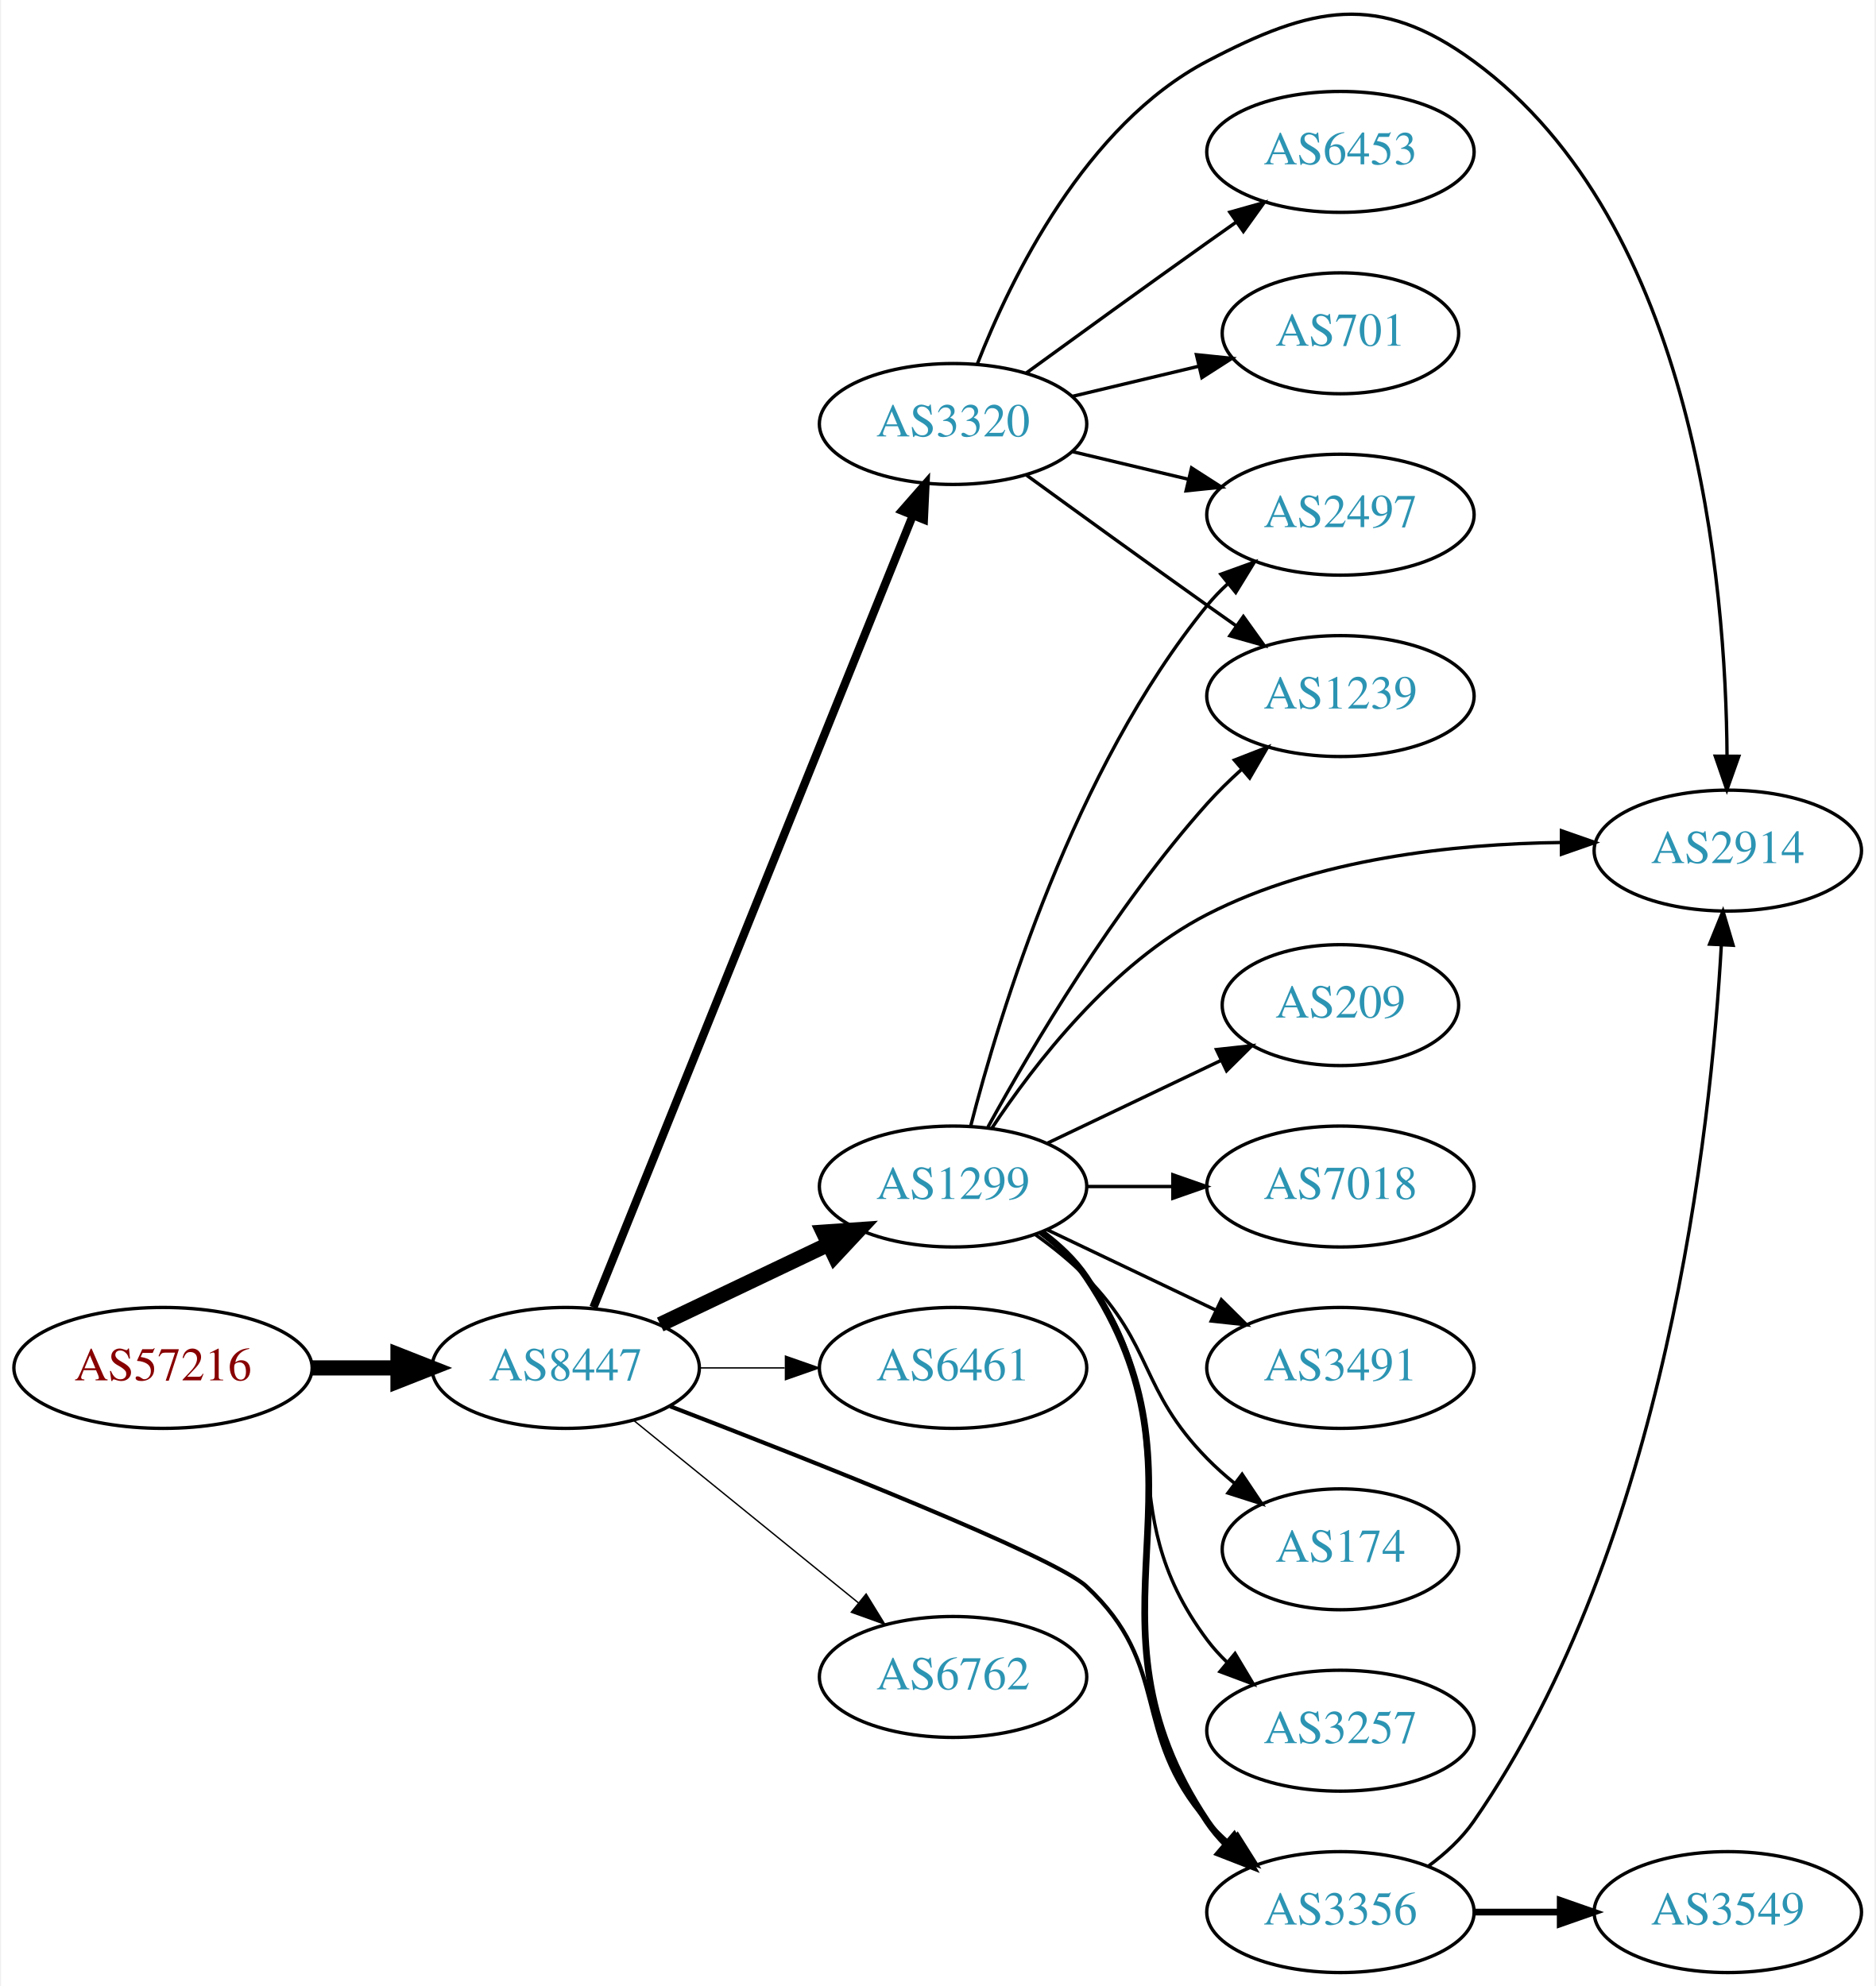
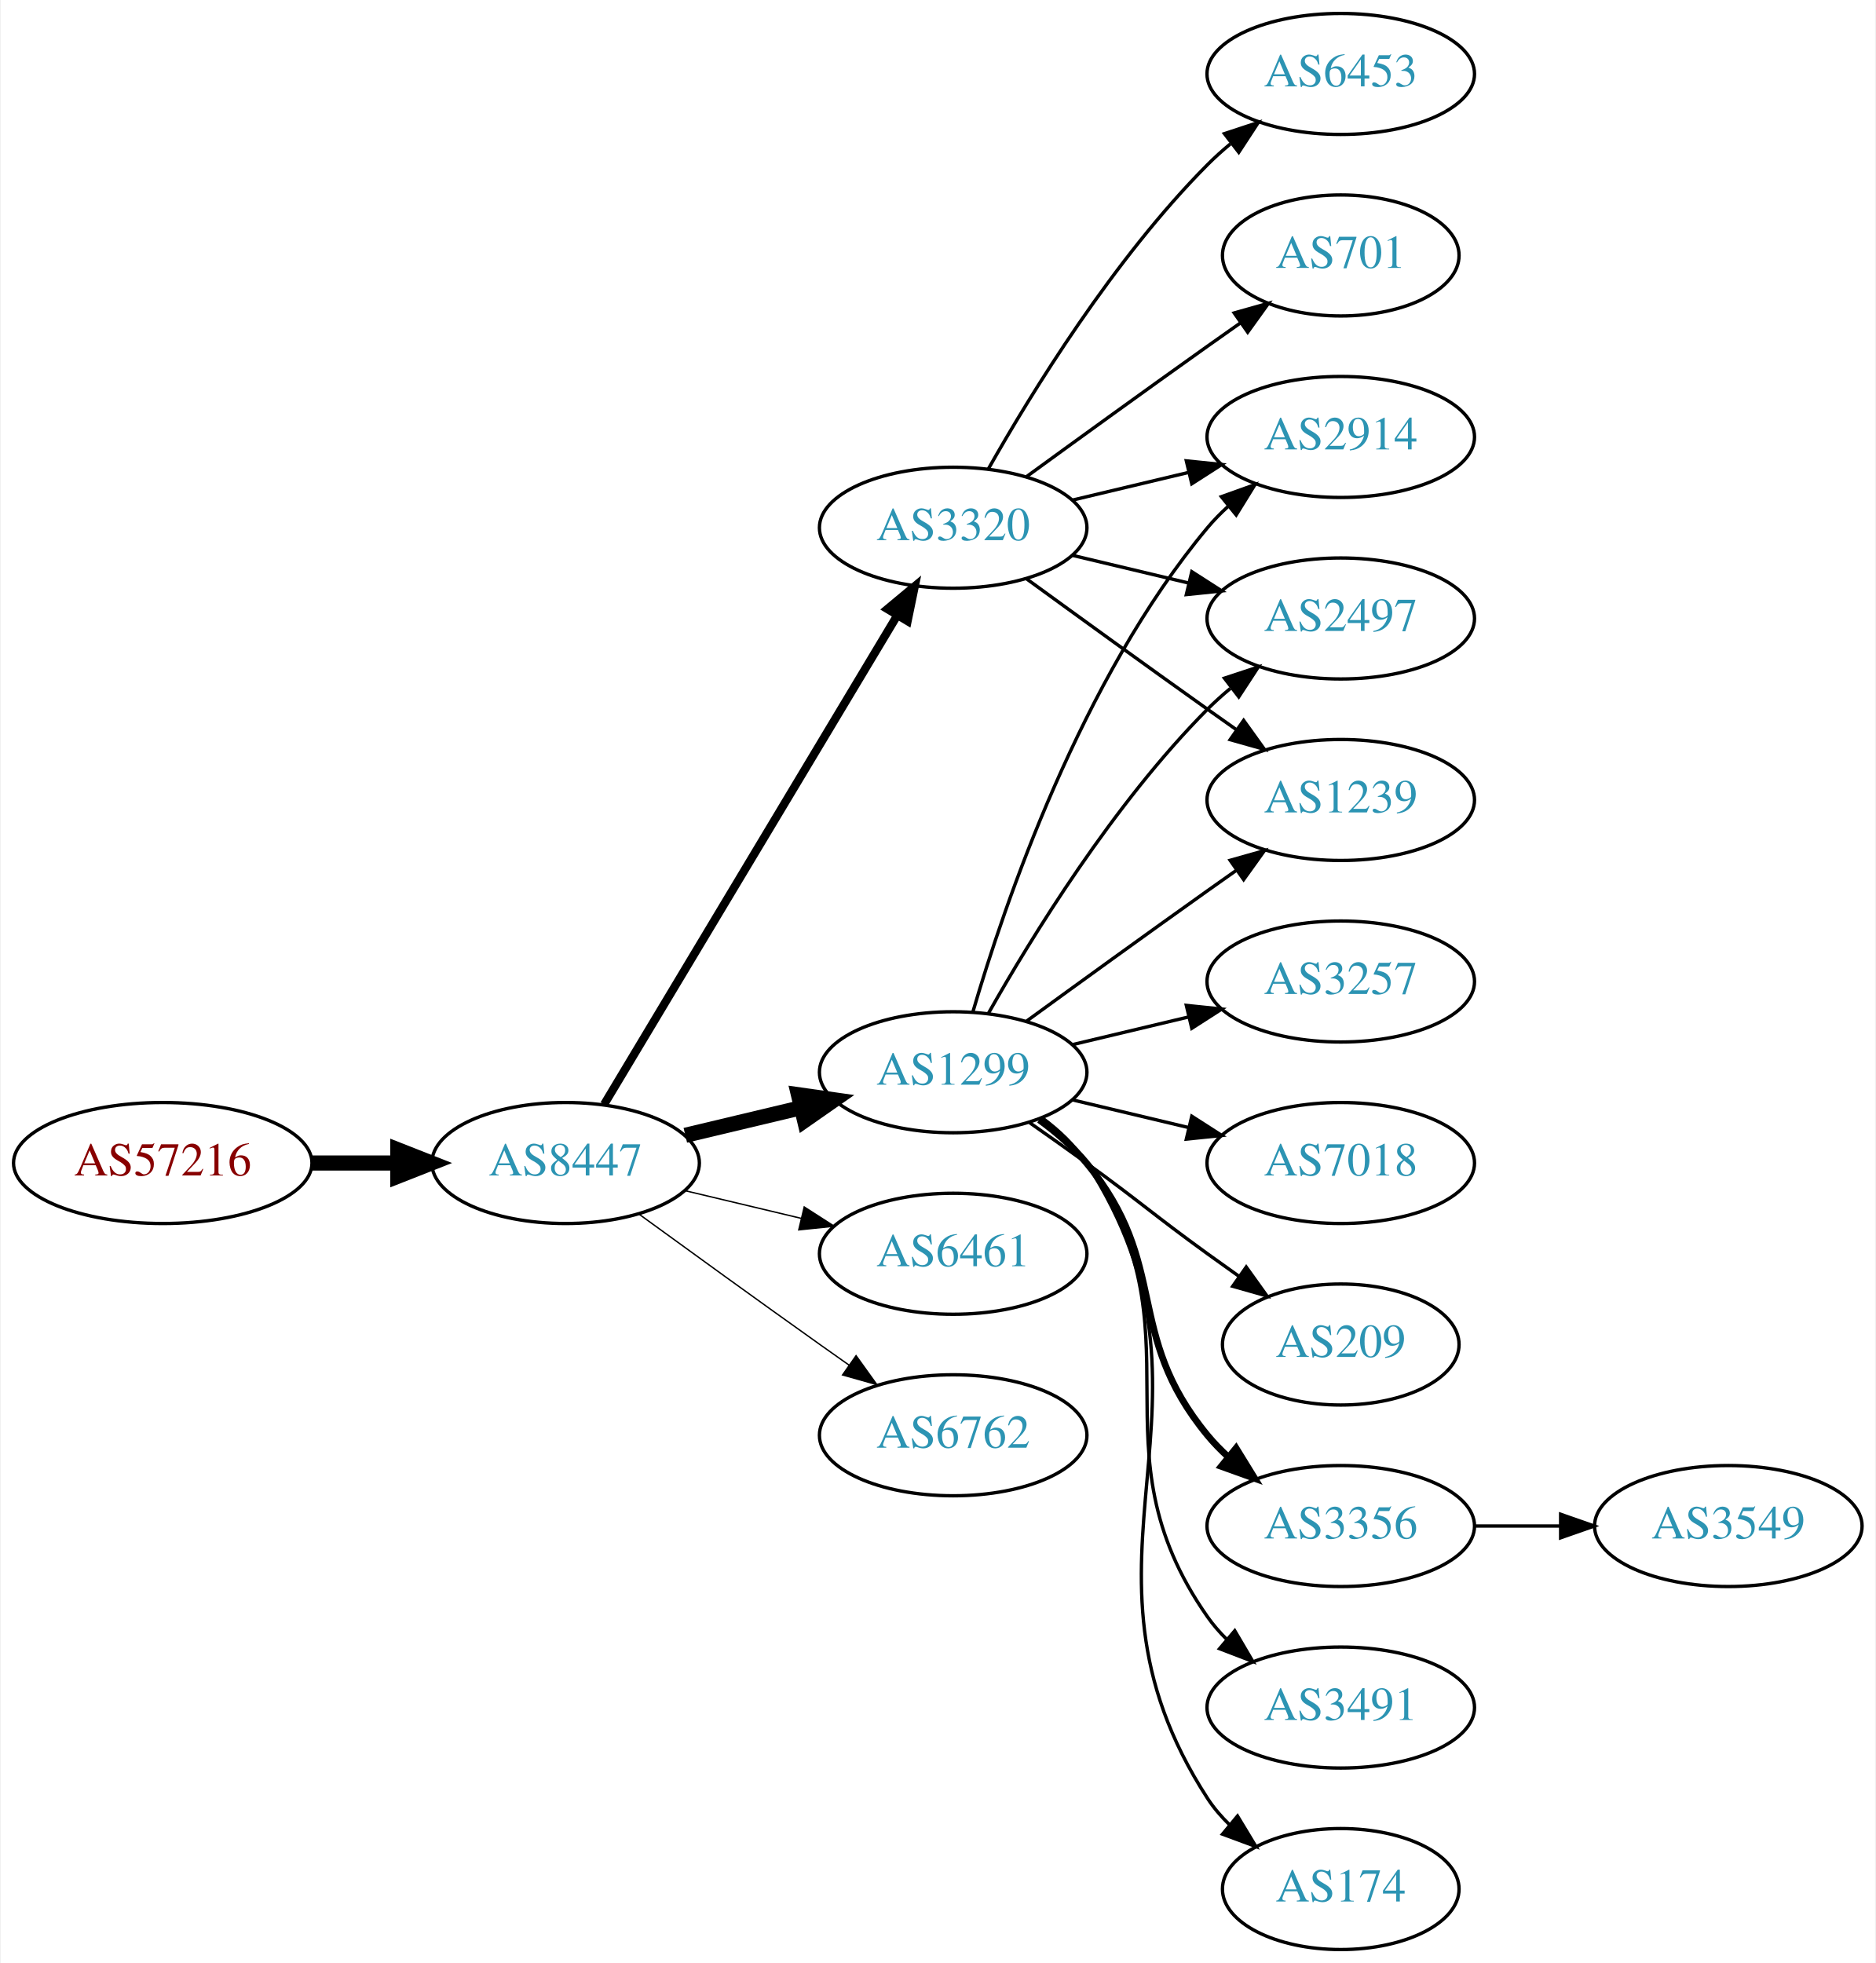
- <svg xmlns="http://www.w3.org/2000/svg" xmlns:xlink="http://www.w3.org/1999/xlink" width="558pt" height="591pt" viewBox="0.00 0.00 557.56 591.22">
-   <g id="graph0" class="graph" transform="scale(1 1) rotate(0) translate(4 587.219)">
-     <polygon fill="white" stroke="none" points="-4,4 -4,-587.219 553.564,-587.219 553.564,4 -4,4" />
+ <svg xmlns="http://www.w3.org/2000/svg" xmlns:xlink="http://www.w3.org/1999/xlink" width="558pt" height="584pt" viewBox="0.00 0.00 557.56 584.00">
+   <g id="graph0" class="graph" transform="scale(1 1) rotate(0) translate(4 580)">
+     <polygon fill="white" stroke="none" points="-4,4 -4,-580 553.564,-580 553.564,4 -4,4" />
    <g id="node1" class="node">
      <g id="a_node1">
        <a xlink:href="/asn/57216" xlink:title="AS57216 ~ ARC-STYRIA-AS [AT]">
-           <ellipse fill="#ffffff" stroke="black" cx="44.196" cy="-180" rx="44.393" ry="18" />
-           <text text-anchor="middle" x="44.196" y="-176.3" font-family="Times,serif" font-size="14.00" fill="#880000">AS57216</text>
+           <ellipse fill="#ffffff" stroke="black" cx="44.196" cy="-234" rx="44.393" ry="18" />
+           <text text-anchor="middle" x="44.196" y="-230.3" font-family="Times,serif" font-size="14.00" fill="#880000">AS57216</text>
        </a>
      </g>
    </g>
    <g id="node2" class="node">
      <g id="a_node2">
        <a xlink:href="/asn/8447" xlink:title="AS8447 ~ A1 Telekom Austria AG [AT]">
-           <ellipse fill="#ffffff" stroke="black" cx="164.039" cy="-180" rx="39.794" ry="18" />
-           <text text-anchor="middle" x="164.039" y="-176.3" font-family="Times,serif" font-size="14.00" fill="#2c94b3">AS8447</text>
+           <ellipse fill="#ffffff" stroke="black" cx="164.039" cy="-234" rx="39.794" ry="18" />
+           <text text-anchor="middle" x="164.039" y="-230.3" font-family="Times,serif" font-size="14.00" fill="#2c94b3">AS8447</text>
        </a>
      </g>
    </g>
    <g id="edge1" class="edge">
-       <path fill="none" stroke="black" stroke-width="4.5" d="M88.407,-180C96.72,-180 105.482,-180 113.965,-180" />
-       <polygon fill="black" stroke="black" stroke-width="4.5" points="114.123,-183.938 124.123,-180 114.123,-176.063 114.123,-183.938" />
+       <path fill="none" stroke="black" stroke-width="4.5" d="M88.407,-234C96.72,-234 105.482,-234 113.965,-234" />
+       <polygon fill="black" stroke="black" stroke-width="4.5" points="114.123,-237.938 124.123,-234 114.123,-230.063 114.123,-237.938" />
    </g>
    <g id="node3" class="node">
      <g id="a_node3">
-         <a xlink:href="/asn/3320" xlink:title="AS3320 ~ DTAG [DE]">
-           <ellipse fill="#ffffff" stroke="black" cx="279.332" cy="-461" rx="39.794" ry="18" />
-           <text text-anchor="middle" x="279.332" y="-457.3" font-family="Times,serif" font-size="14.00" fill="#2c94b3">AS3320</text>
+         <a xlink:href="/asn/1299" xlink:title="AS1299 ~ Telia Carrier [EU]">
+           <ellipse fill="#ffffff" stroke="black" cx="279.332" cy="-261" rx="39.794" ry="18" />
+           <text text-anchor="middle" x="279.332" y="-257.3" font-family="Times,serif" font-size="14.00" fill="#2c94b3">AS1299</text>
        </a>
      </g>
    </g>
    <g id="edge2" class="edge">
-       <path fill="none" stroke="black" stroke-width="2.455" d="M172.298,-198.005C191.602,-245.885 244.296,-376.581 267.32,-433.688" />
-       <polygon fill="black" stroke="black" stroke-width="2.455" points="264.147,-435.179 271.133,-443.145 270.639,-432.561 264.147,-435.179" />
+       <path fill="none" stroke="black" stroke-width="4.5" d="M199.646,-242.248C210.517,-244.838 222.671,-247.735 234.114,-250.462" />
+       <polygon fill="black" stroke="black" stroke-width="4.5" points="233.296,-254.315 243.936,-252.803 235.122,-246.654 233.296,-254.315" />
    </g>
    <g id="node4" class="node">
      <g id="a_node4">
-         <a xlink:href="/asn/1299" xlink:title="AS1299 ~ Telia Carrier [EU]">
-           <ellipse fill="#ffffff" stroke="black" cx="279.332" cy="-234" rx="39.794" ry="18" />
-           <text text-anchor="middle" x="279.332" y="-230.3" font-family="Times,serif" font-size="14.00" fill="#2c94b3">AS1299</text>
+         <a xlink:href="/asn/3320" xlink:title="AS3320 ~ DTAG [DE]">
+           <ellipse fill="#ffffff" stroke="black" cx="279.332" cy="-423" rx="39.794" ry="18" />
+           <text text-anchor="middle" x="279.332" y="-419.3" font-family="Times,serif" font-size="14.00" fill="#2c94b3">AS3320</text>
        </a>
      </g>
    </g>
    <g id="edge3" class="edge">
-       <path fill="none" stroke="black" stroke-width="4.5" d="M192.175,-192.934C207.169,-200.081 225.99,-209.052 242.213,-216.785" />
-       <polygon fill="black" stroke="black" stroke-width="4.5" points="240.695,-220.423 251.417,-221.171 244.084,-213.314 240.695,-220.423" />
+       <path fill="none" stroke="black" stroke-width="2.455" d="M175.494,-251.442C195.475,-284.775 239.18,-357.686 262.666,-396.866" />
+       <polygon fill="black" stroke="black" stroke-width="2.455" points="259.758,-398.823 267.902,-405.6 265.762,-395.224 259.758,-398.823" />
    </g>
    <g id="node5" class="node">
      <g id="a_node5">
        <a xlink:href="/asn/6461" xlink:title="AS6461 ~ Zayo Bandwidth [US]">
-           <ellipse fill="#ffffff" stroke="black" cx="279.332" cy="-180" rx="39.794" ry="18" />
-           <text text-anchor="middle" x="279.332" y="-176.3" font-family="Times,serif" font-size="14.00" fill="#2c94b3">AS6461</text>
+           <ellipse fill="#ffffff" stroke="black" cx="279.332" cy="-207" rx="39.794" ry="18" />
+           <text text-anchor="middle" x="279.332" y="-203.3" font-family="Times,serif" font-size="14.00" fill="#2c94b3">AS6461</text>
        </a>
      </g>
    </g>
    <g id="edge4" class="edge">
-       <path fill="none" stroke="black" stroke-width="0.409" d="M203.711,-180C211.914,-180 220.678,-180 229.21,-180" />
-       <polygon fill="black" stroke="black" stroke-width="0.409" points="229.449,-183.5 239.449,-180 229.449,-176.5 229.449,-183.5" />
+       <path fill="none" stroke="black" stroke-width="0.409" d="M199.646,-225.752C210.517,-223.162 222.671,-220.265 234.114,-217.538" />
+       <polygon fill="black" stroke="black" stroke-width="0.409" points="235.02,-220.92 243.936,-215.197 233.397,-214.111 235.02,-220.92" />
    </g>
    <g id="node6" class="node">
      <g id="a_node6">
-         <a xlink:href="/asn/3356" xlink:title="AS3356 ~ Level 3 Parent, LLC [US]">
-           <ellipse fill="#ffffff" stroke="black" cx="394.625" cy="-18" rx="39.794" ry="18" />
-           <text text-anchor="middle" x="394.625" y="-14.3" font-family="Times,serif" font-size="14.00" fill="#2c94b3">AS3356</text>
+         <a xlink:href="/asn/6762" xlink:title="AS6762 ~ TELECOM ITALIA SPARKLE S.p.A. [IT]">
+           <ellipse fill="#ffffff" stroke="black" cx="279.332" cy="-153" rx="39.794" ry="18" />
+           <text text-anchor="middle" x="279.332" y="-149.3" font-family="Times,serif" font-size="14.00" fill="#2c94b3">AS6762</text>
        </a>
      </g>
    </g>
    <g id="edge5" class="edge">
-       <path fill="none" stroke="black" stroke-width="1.227" d="M195.154,-168.562C237.189,-152.405 309.405,-123.876 318.978,-115 344.631,-91.213 331.963,-71.347 354.978,-45 356.947,-42.746 359.141,-40.586 361.457,-38.537" />
-       <polygon fill="black" stroke="black" stroke-width="1.227" points="363.992,-40.994 369.646,-32.034 359.639,-35.512 363.992,-40.994" />
+       <path fill="none" stroke="black" stroke-width="0.409" d="M185.887,-218.778C200.821,-207.909 221.435,-192.975 239.685,-180 242.506,-177.995 245.449,-175.915 248.397,-173.841" />
+       <polygon fill="black" stroke="black" stroke-width="0.409" points="250.443,-176.681 256.621,-168.074 246.424,-170.95 250.443,-176.681" />
    </g>
    <g id="node7" class="node">
      <g id="a_node7">
-         <a xlink:href="/asn/6762" xlink:title="AS6762 ~ TELECOM ITALIA SPARKLE S.p.A. [IT]">
-           <ellipse fill="#ffffff" stroke="black" cx="279.332" cy="-88" rx="39.794" ry="18" />
-           <text text-anchor="middle" x="279.332" y="-84.3" font-family="Times,serif" font-size="14.00" fill="#2c94b3">AS6762</text>
+         <a xlink:href="/asn/3356" xlink:title="AS3356 ~ Level 3 Parent, LLC [US]">
+           <ellipse fill="#ffffff" stroke="black" cx="394.625" cy="-126" rx="39.794" ry="18" />
+           <text text-anchor="middle" x="394.625" y="-122.3" font-family="Times,serif" font-size="14.00" fill="#2c94b3">AS3356</text>
        </a>
      </g>
    </g>
    <g id="edge6" class="edge">
-       <path fill="none" stroke="black" stroke-width="0.409" d="M184.257,-164.393C202.649,-149.458 230.569,-126.786 251.219,-110.017" />
-       <polygon fill="black" stroke="black" stroke-width="0.409" points="253.462,-112.704 259.019,-103.683 249.05,-107.27 253.462,-112.704" />
+       <path fill="none" stroke="black" stroke-width="2" d="M304.912,-246.844C310.007,-243.128 315.02,-238.799 318.978,-234 344.043,-203.606 329.913,-183.394 354.978,-153 356.833,-150.75 358.92,-148.604 361.139,-146.576" />
+       <polygon fill="black" stroke="black" stroke-width="2" points="363.488,-149.177 369.044,-140.156 359.075,-143.744 363.488,-149.177" />
    </g>
    <g id="node8" class="node">
      <g id="a_node8">
        <a xlink:href="/asn/2914" xlink:title="AS2914 ~ NTT America, Inc. [US]">
-           <ellipse fill="#ffffff" stroke="black" cx="509.918" cy="-334" rx="39.794" ry="18" />
-           <text text-anchor="middle" x="509.918" y="-330.3" font-family="Times,serif" font-size="14.00" fill="#2c94b3">AS2914</text>
+           <ellipse fill="#ffffff" stroke="black" cx="394.625" cy="-450" rx="39.794" ry="18" />
+           <text text-anchor="middle" x="394.625" y="-446.3" font-family="Times,serif" font-size="14.00" fill="#2c94b3">AS2914</text>
        </a>
      </g>
    </g>
    <g id="edge7" class="edge">
-       <path fill="none" stroke="black" d="M286.555,-478.866C296.501,-504.293 318.645,-549.945 354.978,-569 386.188,-585.368 405.829,-589.808 434.271,-569 500.393,-520.626 509.37,-413.237 509.689,-362.109" />
-       <polygon fill="black" stroke="black" points="513.189,-362.079 509.643,-352.095 506.189,-362.111 513.189,-362.079" />
+       <path fill="none" stroke="black" d="M285.206,-279.002C294.52,-310.844 317.336,-377.981 354.978,-423 356.848,-425.237 358.947,-427.374 361.173,-429.396" />
+       <polygon fill="black" stroke="black" points="359.116,-432.234 369.092,-435.804 363.52,-426.793 359.116,-432.234" />
    </g>
    <g id="node9" class="node">
      <g id="a_node9">
-         <a xlink:href="/asn/6453" xlink:title="AS6453 ~ TATA COMMUNICATIONS (AMERICA) INC [US]">
-           <ellipse fill="#ffffff" stroke="black" cx="394.625" cy="-542" rx="39.794" ry="18" />
-           <text text-anchor="middle" x="394.625" y="-538.3" font-family="Times,serif" font-size="14.00" fill="#2c94b3">AS6453</text>
+         <a xlink:href="/asn/3491" xlink:title="AS3491 ~ PCCW Global, Inc. [US]">
+           <ellipse fill="#ffffff" stroke="black" cx="394.625" cy="-72" rx="39.794" ry="18" />
+           <text text-anchor="middle" x="394.625" y="-68.3" font-family="Times,serif" font-size="14.00" fill="#2c94b3">AS3491</text>
        </a>
      </g>
    </g>
    <g id="edge8" class="edge">
-       <path fill="none" stroke="black" d="M301.18,-476.222C316.114,-487.091 336.727,-502.025 354.978,-515 357.799,-517.005 360.742,-519.085 363.69,-521.159" />
-       <polygon fill="black" stroke="black" points="361.717,-524.05 371.914,-526.926 365.736,-518.319 361.717,-524.05" />
+       <path fill="none" stroke="black" d="M305.491,-247.284C310.555,-243.545 315.411,-239.096 318.978,-234 354.592,-183.131 319.365,-149.869 354.978,-99 356.65,-96.611 358.606,-94.365 360.733,-92.267" />
+       <polygon fill="black" stroke="black" points="363.097,-94.851 368.465,-85.716 358.573,-89.51 363.097,-94.851" />
    </g>
    <g id="node10" class="node">
      <g id="a_node10">
-         <a xlink:href="/asn/701" xlink:title="AS701 ~ UUNET [US]">
-           <ellipse fill="#ffffff" stroke="black" cx="394.625" cy="-488" rx="35.194" ry="18" />
-           <text text-anchor="middle" x="394.625" y="-484.3" font-family="Times,serif" font-size="14.00" fill="#2c94b3">AS701</text>
+         <a xlink:href="/asn/2497" xlink:title="AS2497 ~ Internet Initiative Japan Inc. [JP]">
+           <ellipse fill="#ffffff" stroke="black" cx="394.625" cy="-396" rx="39.794" ry="18" />
+           <text text-anchor="middle" x="394.625" y="-392.3" font-family="Times,serif" font-size="14.00" fill="#2c94b3">AS2497</text>
        </a>
      </g>
    </g>
    <g id="edge9" class="edge">
-       <path fill="none" stroke="black" d="M314.939,-469.248C326.733,-472.058 340.038,-475.229 352.306,-478.153" />
-       <polygon fill="black" stroke="black" points="351.772,-481.624 362.311,-480.537 353.394,-474.814 351.772,-481.624" />
+       <path fill="none" stroke="black" d="M289.791,-278.49C302.573,-301.096 327.005,-340.886 354.978,-369 357.089,-371.121 359.385,-373.188 361.77,-375.171" />
+       <polygon fill="black" stroke="black" points="360.023,-378.242 370.086,-381.556 364.286,-372.69 360.023,-378.242" />
    </g>
    <g id="node11" class="node">
      <g id="a_node11">
-         <a xlink:href="/asn/2497" xlink:title="AS2497 ~ Internet Initiative Japan Inc. [JP]">
-           <ellipse fill="#ffffff" stroke="black" cx="394.625" cy="-434" rx="39.794" ry="18" />
-           <text text-anchor="middle" x="394.625" y="-430.3" font-family="Times,serif" font-size="14.00" fill="#2c94b3">AS2497</text>
+         <a xlink:href="/asn/174" xlink:title="AS174 ~ Cogent Communications [US]">
+           <ellipse fill="#ffffff" stroke="black" cx="394.625" cy="-18" rx="35.194" ry="18" />
+           <text text-anchor="middle" x="394.625" y="-14.3" font-family="Times,serif" font-size="14.00" fill="#2c94b3">AS174</text>
        </a>
      </g>
    </g>
    <g id="edge10" class="edge">
-       <path fill="none" stroke="black" d="M314.939,-452.752C325.81,-450.162 337.964,-447.265 349.407,-444.538" />
-       <polygon fill="black" stroke="black" points="350.313,-447.92 359.229,-442.197 348.69,-441.111 350.313,-447.92" />
+       <path fill="none" stroke="black" d="M305.768,-247.47C310.818,-243.722 315.597,-239.221 318.978,-234 365.453,-162.222 308.503,-116.778 354.978,-45 356.802,-42.183 359.033,-39.576 361.494,-37.184" />
+       <polygon fill="black" stroke="black" points="363.912,-39.726 369.389,-30.656 359.452,-34.331 363.912,-39.726" />
    </g>
    <g id="node12" class="node">
      <g id="a_node12">
-         <a xlink:href="/asn/1239" xlink:title="AS1239 ~ Sprint [US]">
-           <ellipse fill="#ffffff" stroke="black" cx="394.625" cy="-380" rx="39.794" ry="18" />
-           <text text-anchor="middle" x="394.625" y="-376.3" font-family="Times,serif" font-size="14.00" fill="#2c94b3">AS1239</text>
+         <a xlink:href="/asn/3257" xlink:title="AS3257 ~ GTT [DE]">
+           <ellipse fill="#ffffff" stroke="black" cx="394.625" cy="-288" rx="39.794" ry="18" />
+           <text text-anchor="middle" x="394.625" y="-284.3" font-family="Times,serif" font-size="14.00" fill="#2c94b3">AS3257</text>
        </a>
      </g>
    </g>
    <g id="edge11" class="edge">
-       <path fill="none" stroke="black" d="M301.18,-445.778C316.114,-434.909 336.727,-419.975 354.978,-407 357.799,-404.995 360.742,-402.915 363.69,-400.841" />
-       <polygon fill="black" stroke="black" points="365.736,-403.681 371.914,-395.074 361.717,-397.95 365.736,-403.681" />
-     </g>
-     <g id="edge19" class="edge">
-       <path fill="none" stroke="black" stroke-width="2" d="M305.651,-220.393C310.707,-216.649 315.518,-212.169 318.978,-207 360.003,-145.706 313.954,-106.294 354.978,-45 356.6,-42.577 358.519,-40.305 360.621,-38.19" />
-       <polygon fill="black" stroke="black" stroke-width="2" points="362.988,-40.771 368.306,-31.607 358.434,-35.454 362.988,-40.771" />
-     </g>
-     <g id="edge14" class="edge">
-       <path fill="none" stroke="black" d="M290.824,-251.272C303.46,-270.385 326.57,-300.409 354.978,-315 387.367,-331.636 428.487,-335.999 460.079,-336.412" />
-       <polygon fill="black" stroke="black" points="460.401,-339.912 470.401,-336.413 460.401,-332.912 460.401,-339.912" />
-     </g>
-     <g id="edge15" class="edge">
-       <path fill="none" stroke="black" d="M284.552,-251.905C293.142,-285.352 315.283,-358.329 354.978,-407 356.821,-409.26 358.899,-411.413 361.112,-413.446" />
-       <polygon fill="black" stroke="black" points="359.041,-416.274 369.005,-419.875 363.462,-410.846 359.041,-416.274" />
-     </g>
-     <g id="edge12" class="edge">
-       <path fill="none" stroke="black" d="M289.735,-251.747C302.635,-275.196 327.386,-317.135 354.978,-348 358.066,-351.454 361.539,-354.854 365.104,-358.074" />
-       <polygon fill="black" stroke="black" points="363.068,-360.938 372.94,-364.784 367.621,-355.621 363.068,-360.938" />
+       <path fill="none" stroke="black" d="M314.939,-269.248C325.81,-271.838 337.964,-274.735 349.407,-277.462" />
+       <polygon fill="black" stroke="black" points="348.69,-280.889 359.229,-279.803 350.313,-274.08 348.69,-280.889" />
    </g>
    <g id="node13" class="node">
      <g id="a_node13">
-         <a xlink:href="/asn/209" xlink:title="AS209 ~ CenturyLink Communications, LLC [US]">
-           <ellipse fill="#ffffff" stroke="black" cx="394.625" cy="-288" rx="35.194" ry="18" />
-           <text text-anchor="middle" x="394.625" y="-284.3" font-family="Times,serif" font-size="14.00" fill="#2c94b3">AS209</text>
-         </a>
-       </g>
-     </g>
-     <g id="edge13" class="edge">
-       <path fill="none" stroke="black" d="M307.468,-246.934C322.9,-254.29 342.385,-263.577 358.92,-271.459" />
-       <polygon fill="black" stroke="black" points="357.729,-274.768 368.262,-275.911 360.741,-268.449 357.729,-274.768" />
-     </g>
-     <g id="node14" class="node">
-       <g id="a_node14">
        <a xlink:href="/asn/7018" xlink:title="AS7018 ~ AT&amp;T Services, Inc. [US]">
          <ellipse fill="#ffffff" stroke="black" cx="394.625" cy="-234" rx="39.794" ry="18" />
          <text text-anchor="middle" x="394.625" y="-230.3" font-family="Times,serif" font-size="14.00" fill="#2c94b3">AS7018</text>
        </a>
      </g>
    </g>
-     <g id="edge16" class="edge">
-       <path fill="none" stroke="black" d="M319.004,-234C327.207,-234 335.971,-234 344.503,-234" />
-       <polygon fill="black" stroke="black" points="344.742,-237.5 354.742,-234 344.742,-230.5 344.742,-237.5" />
+     <g id="edge12" class="edge">
+       <path fill="none" stroke="black" d="M314.939,-252.752C325.81,-250.162 337.964,-247.265 349.407,-244.538" />
+       <polygon fill="black" stroke="black" points="350.313,-247.92 359.229,-242.197 348.69,-241.111 350.313,-247.92" />
+     </g>
+     <g id="node14" class="node">
+       <g id="a_node14">
+         <a xlink:href="/asn/1239" xlink:title="AS1239 ~ Sprint [US]">
+           <ellipse fill="#ffffff" stroke="black" cx="394.625" cy="-342" rx="39.794" ry="18" />
+           <text text-anchor="middle" x="394.625" y="-338.3" font-family="Times,serif" font-size="14.00" fill="#2c94b3">AS1239</text>
+         </a>
+       </g>
+     </g>
+     <g id="edge13" class="edge">
+       <path fill="none" stroke="black" d="M301.18,-276.222C316.114,-287.091 336.727,-302.025 354.978,-315 357.799,-317.005 360.742,-319.085 363.69,-321.159" />
+       <polygon fill="black" stroke="black" points="361.717,-324.05 371.914,-326.926 365.736,-318.319 361.717,-324.05" />
    </g>
    <g id="node15" class="node">
      <g id="a_node15">
-         <a xlink:href="/asn/3491" xlink:title="AS3491 ~ PCCW Global, Inc. [US]">
-           <ellipse fill="#ffffff" stroke="black" cx="394.625" cy="-180" rx="39.794" ry="18" />
-           <text text-anchor="middle" x="394.625" y="-176.3" font-family="Times,serif" font-size="14.00" fill="#2c94b3">AS3491</text>
-         </a>
-       </g>
+         <a xlink:href="/asn/209" xlink:title="AS209 ~ CenturyLink Communications, LLC [US]">
+           <ellipse fill="#ffffff" stroke="black" cx="394.625" cy="-180" rx="35.194" ry="18" />
+           <text text-anchor="middle" x="394.625" y="-176.3" font-family="Times,serif" font-size="14.00" fill="#2c94b3">AS209</text>
+         </a>
+       </g>
+     </g>
+     <g id="edge14" class="edge">
+       <path fill="none" stroke="black" d="M302.089,-245.991C307.623,-242.121 313.542,-237.936 318.978,-234 335.178,-222.271 338.778,-218.729 354.978,-207 358.007,-204.807 361.186,-202.537 364.364,-200.287" />
+       <polygon fill="black" stroke="black" points="366.506,-203.059 372.675,-194.445 362.481,-197.333 366.506,-203.059" />
+     </g>
+     <g id="edge16" class="edge">
+       <path fill="none" stroke="black" d="M314.939,-431.248C325.81,-433.838 337.964,-436.735 349.407,-439.462" />
+       <polygon fill="black" stroke="black" points="348.69,-442.889 359.229,-441.803 350.313,-436.08 348.69,-442.889" />
+     </g>
+     <g id="edge18" class="edge">
+       <path fill="none" stroke="black" d="M314.939,-414.752C325.81,-412.162 337.964,-409.265 349.407,-406.538" />
+       <polygon fill="black" stroke="black" points="350.313,-409.92 359.229,-404.197 348.69,-403.111 350.313,-409.92" />
    </g>
    <g id="edge17" class="edge">
-       <path fill="none" stroke="black" d="M307.468,-221.066C322.462,-213.919 341.283,-204.948 357.506,-197.215" />
-       <polygon fill="black" stroke="black" points="359.188,-200.291 366.71,-192.829 356.177,-193.972 359.188,-200.291" />
+       <path fill="none" stroke="black" d="M301.18,-407.778C316.114,-396.909 336.727,-381.975 354.978,-369 357.799,-366.995 360.742,-364.915 363.69,-362.841" />
+       <polygon fill="black" stroke="black" points="365.736,-365.681 371.914,-357.074 361.717,-359.95 365.736,-365.681" />
    </g>
    <g id="node16" class="node">
      <g id="a_node16">
-         <a xlink:href="/asn/174" xlink:title="AS174 ~ Cogent Communications [US]">
-           <ellipse fill="#ffffff" stroke="black" cx="394.625" cy="-126" rx="35.194" ry="18" />
-           <text text-anchor="middle" x="394.625" y="-122.3" font-family="Times,serif" font-size="14.00" fill="#2c94b3">AS174</text>
-         </a>
-       </g>
-     </g>
-     <g id="edge18" class="edge">
-       <path fill="none" stroke="black" d="M303.926,-219.611C309.182,-215.852 314.513,-211.563 318.978,-207 339.151,-186.383 334.806,-173.617 354.978,-153 357.457,-150.466 360.204,-148.017 363.056,-145.696" />
-       <polygon fill="black" stroke="black" points="365.359,-148.343 371.242,-139.532 361.148,-142.752 365.359,-148.343" />
+         <a xlink:href="/asn/701" xlink:title="AS701 ~ UUNET [US]">
+           <ellipse fill="#ffffff" stroke="black" cx="394.625" cy="-504" rx="35.194" ry="18" />
+           <text text-anchor="middle" x="394.625" y="-500.3" font-family="Times,serif" font-size="14.00" fill="#2c94b3">AS701</text>
+         </a>
+       </g>
+     </g>
+     <g id="edge15" class="edge">
+       <path fill="none" stroke="black" d="M301.18,-438.222C316.114,-449.091 336.727,-464.025 354.978,-477 358.188,-479.282 361.557,-481.661 364.912,-484.018" />
+       <polygon fill="black" stroke="black" points="362.924,-486.899 373.123,-489.77 366.94,-481.166 362.924,-486.899" />
    </g>
    <g id="node17" class="node">
      <g id="a_node17">
-         <a xlink:href="/asn/3257" xlink:title="AS3257 ~ GTT [DE]">
-           <ellipse fill="#ffffff" stroke="black" cx="394.625" cy="-72" rx="39.794" ry="18" />
-           <text text-anchor="middle" x="394.625" y="-68.3" font-family="Times,serif" font-size="14.00" fill="#2c94b3">AS3257</text>
-         </a>
-       </g>
-     </g>
-     <g id="edge20" class="edge">
-       <path fill="none" stroke="black" d="M305.262,-220.118C310.338,-216.389 315.256,-211.984 318.978,-207 349.249,-166.458 324.707,-139.542 354.978,-99 356.723,-96.664 358.73,-94.455 360.893,-92.383" />
-       <polygon fill="black" stroke="black" points="363.253,-94.973 368.694,-85.882 358.771,-89.595 363.253,-94.973" />
-     </g>
-     <g id="edge21" class="edge">
-       <path fill="none" stroke="black" d="M420.814,-31.696C425.876,-35.435 430.724,-39.89 434.271,-45 491.623,-127.606 504.918,-251.046 507.995,-305.941" />
-       <polygon fill="black" stroke="black" points="504.501,-306.156 508.484,-315.974 511.493,-305.815 504.501,-306.156" />
+         <a xlink:href="/asn/6453" xlink:title="AS6453 ~ TATA COMMUNICATIONS (AMERICA) INC [US]">
+           <ellipse fill="#ffffff" stroke="black" cx="394.625" cy="-558" rx="39.794" ry="18" />
+           <text text-anchor="middle" x="394.625" y="-554.3" font-family="Times,serif" font-size="14.00" fill="#2c94b3">AS6453</text>
+         </a>
+       </g>
+     </g>
+     <g id="edge19" class="edge">
+       <path fill="none" stroke="black" d="M289.791,-440.49C302.573,-463.096 327.005,-502.886 354.978,-531 357.089,-533.121 359.385,-535.188 361.77,-537.171" />
+       <polygon fill="black" stroke="black" points="360.023,-540.242 370.086,-543.556 364.286,-534.69 360.023,-540.242" />
    </g>
    <g id="node18" class="node">
      <g id="a_node18">
        <a xlink:href="/asn/3549" xlink:title="AS3549 ~ Level 3 Parent, LLC [US]">
-           <ellipse fill="#ffffff" stroke="black" cx="509.918" cy="-18" rx="39.794" ry="18" />
-           <text text-anchor="middle" x="509.918" y="-14.3" font-family="Times,serif" font-size="14.00" fill="#2c94b3">AS3549</text>
-         </a>
-       </g>
-     </g>
-     <g id="edge22" class="edge">
-       <path fill="none" stroke="black" stroke-width="2" d="M434.297,-18C442.5,-18 451.264,-18 459.796,-18" />
-       <polygon fill="black" stroke="black" stroke-width="2" points="460.035,-21.5 470.035,-18 460.035,-14.5 460.035,-21.5" />
+           <ellipse fill="#ffffff" stroke="black" cx="509.918" cy="-126" rx="39.794" ry="18" />
+           <text text-anchor="middle" x="509.918" y="-122.3" font-family="Times,serif" font-size="14.00" fill="#2c94b3">AS3549</text>
+         </a>
+       </g>
+     </g>
+     <g id="edge20" class="edge">
+       <path fill="none" stroke="black" d="M434.297,-126C442.5,-126 451.264,-126 459.796,-126" />
+       <polygon fill="black" stroke="black" points="460.035,-129.5 470.035,-126 460.035,-122.5 460.035,-129.5" />
    </g>
  </g>
</svg>
